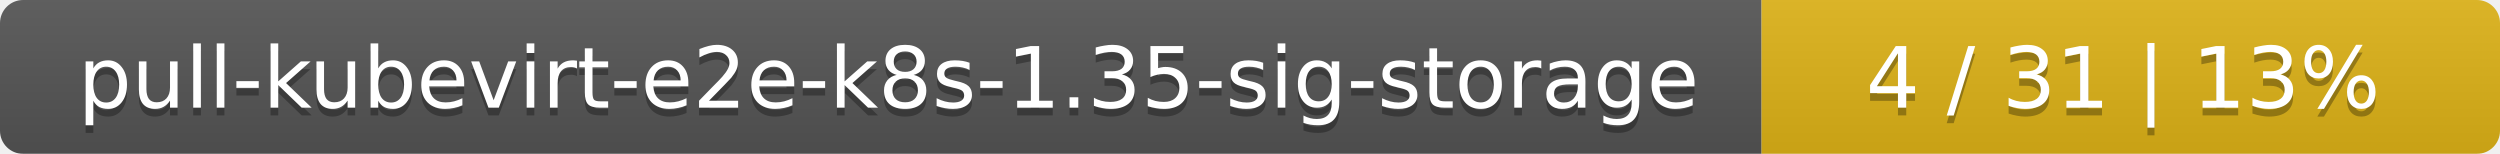
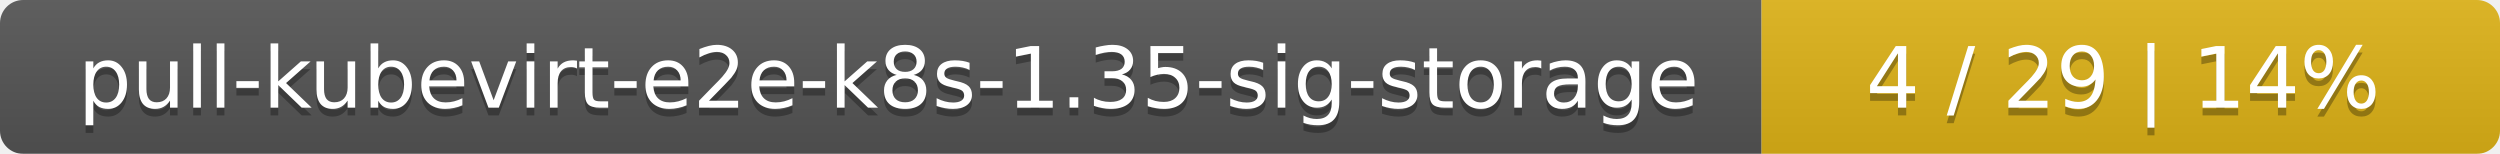
<svg xmlns="http://www.w3.org/2000/svg" width="325" height="20">
  <linearGradient id="smooth" x2="0" y2="100%">
    <stop offset="0" stop-color="#bbb" stop-opacity=".1" />
    <stop offset="1" stop-opacity=".1" />
  </linearGradient>
  <mask id="round">
    <rect width="325" height="20" rx="3" fill="#fff" />
  </mask>
  <g mask="url(#round)">
    <rect width="229" height="20" fill="#555" />
    <rect x="229" width="96" height="20" fill="#dfb317" />
    <rect width="325" height="20" fill="url(#smooth)" />
  </g>
  <g fill="#fff" text-anchor="middle" font-family="DejaVu Sans,Verdana,Geneva,sans-serif" font-size="11">
    <text x="115.5" y="15" fill="#010101" fill-opacity=".3">pull-kubevirt-e2e-k8s-1.35-sig-storage</text>
    <text x="115.5" y="14">pull-kubevirt-e2e-k8s-1.35-sig-storage</text>
-     <text x="276" y="15" fill="#010101" fill-opacity=".3">4 / 31    |    13%</text>
-     <text x="276" y="14">4 / 31    |    13%</text>
+     <text x="276" y="15" fill="#010101" fill-opacity=".3">4 / 29    |    14%</text>
+     <text x="276" y="14">4 / 29    |    14%</text>
  </g>
</svg>
